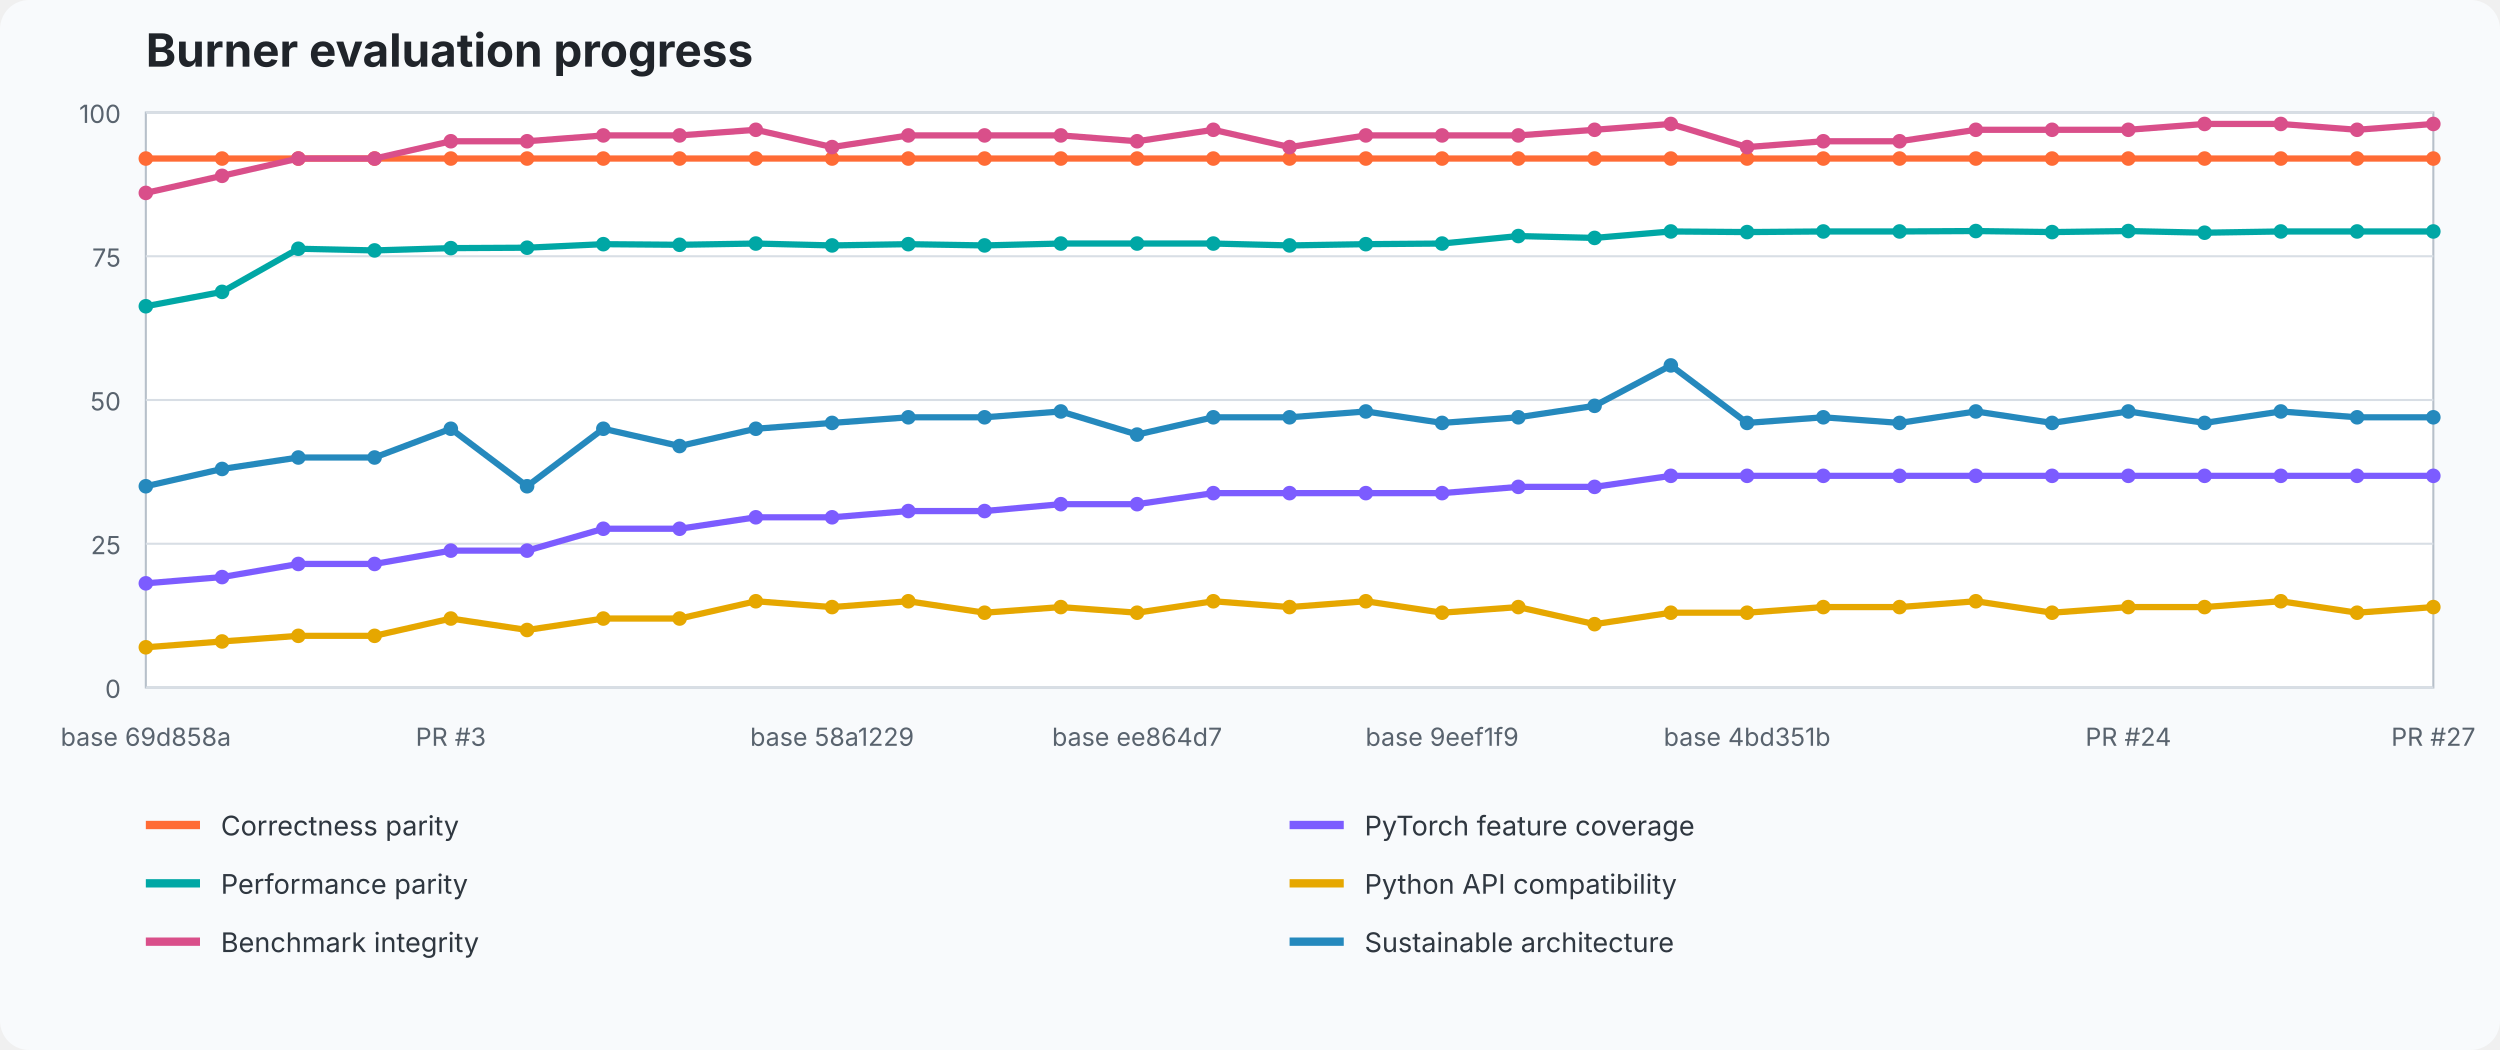
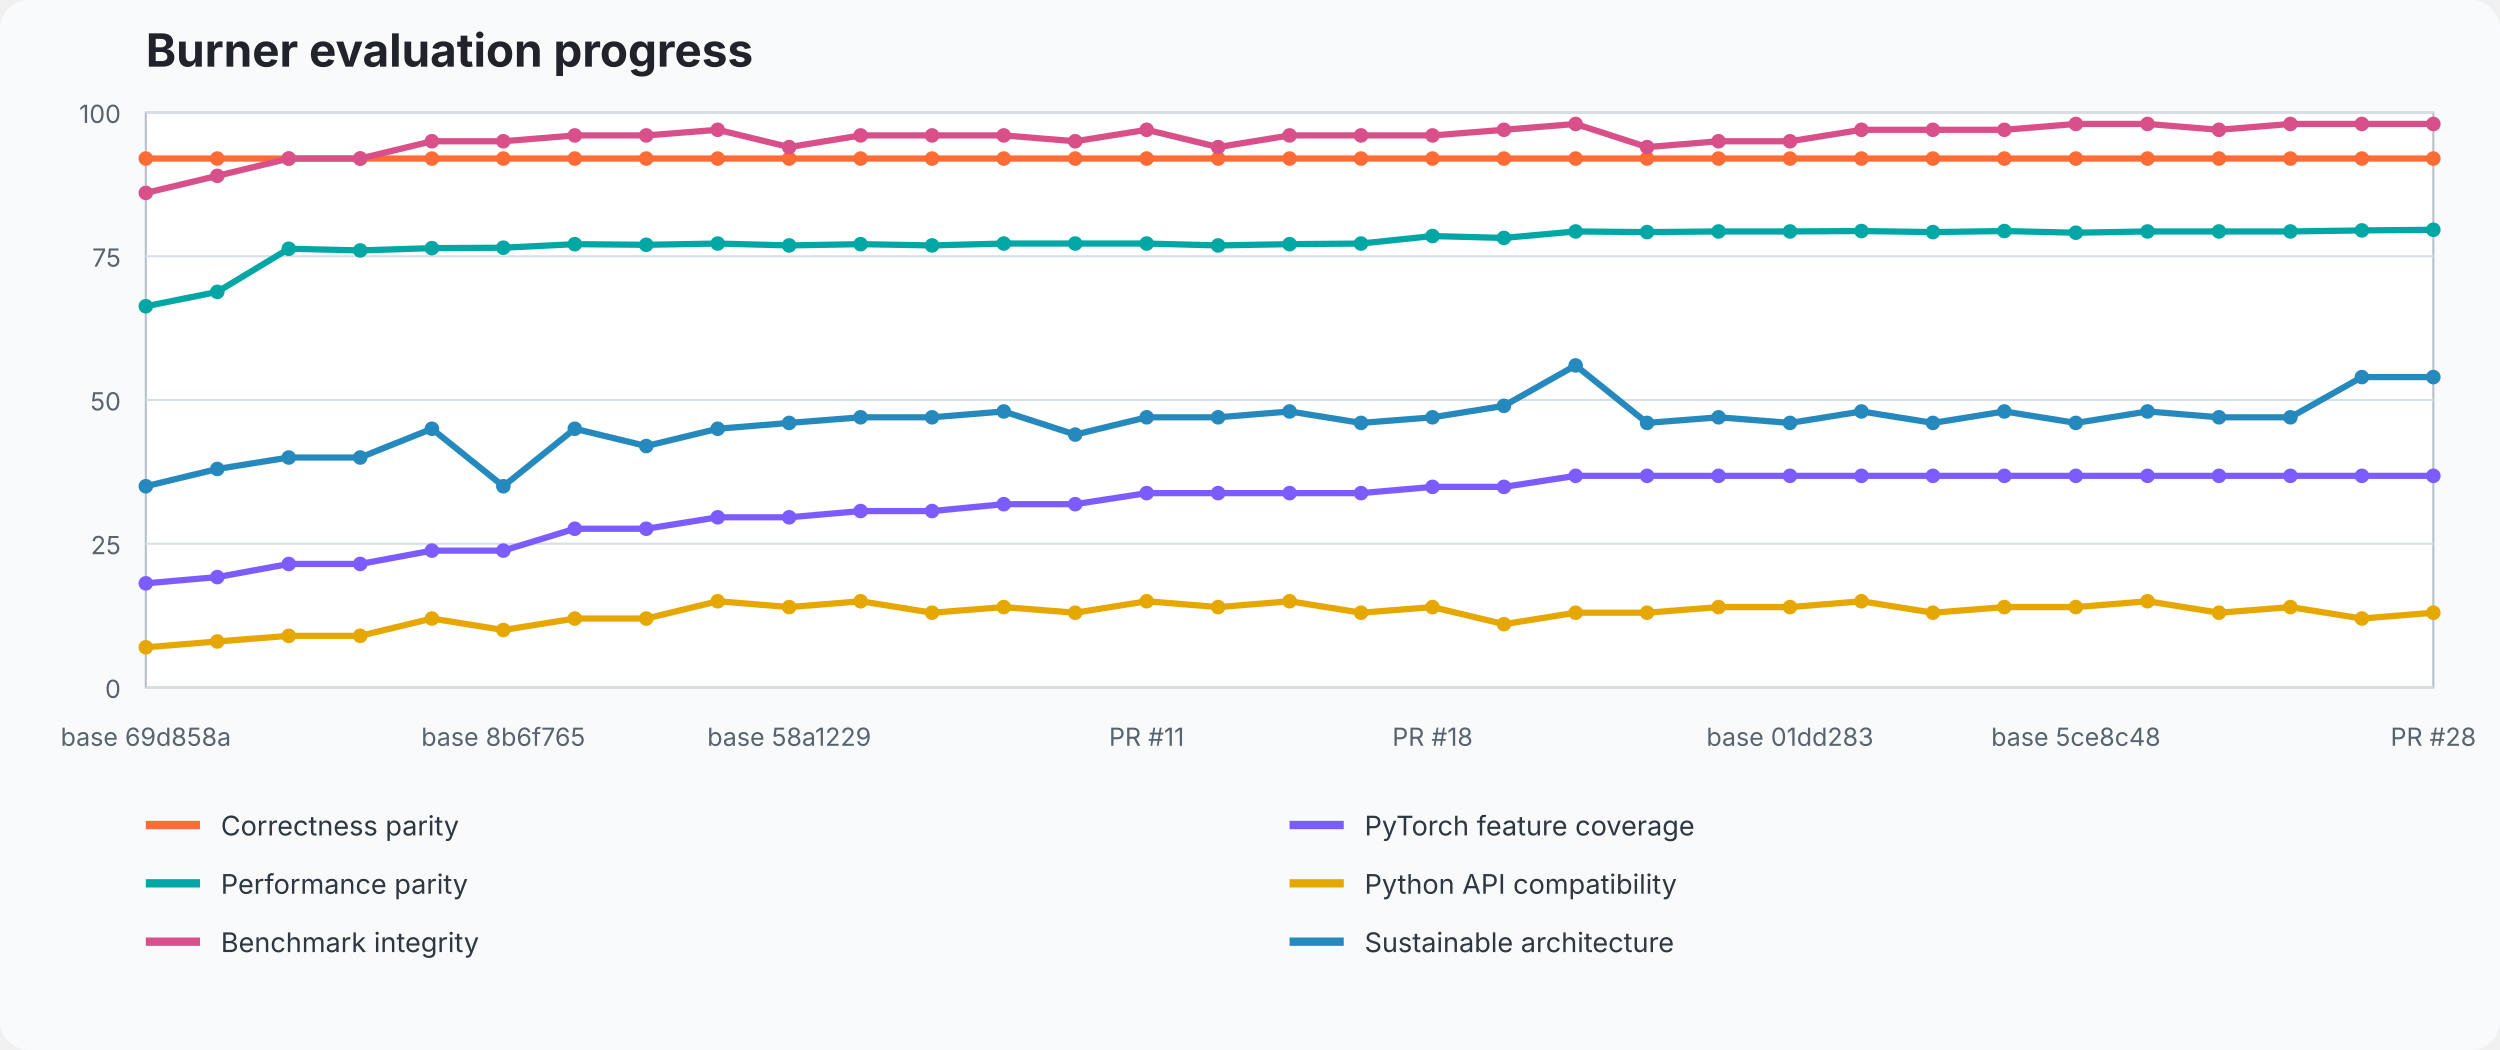
<svg xmlns="http://www.w3.org/2000/svg" width="1200" height="504" viewBox="0 0 1200 504" role="img" aria-labelledby="title desc">
  <style>text{font-family:ui-sans-serif,system-ui,-apple-system,BlinkMacSystemFont,"Segoe UI",sans-serif}.title{font-size:22px;font-weight:700;fill:#20242a}.axis{font-size:12px;fill:#59636e}.legend{font-size:13px;fill:#2f3740}.grid{stroke:#d8dee5;stroke-width:1}.plot{fill:#fff;stroke:#b7c0ca}</style>
  <rect width="100%" height="100%" fill="#f8fafc" rx="14" />
  <text x="70" y="32" class="title">Burner evaluation progress</text>
  <rect x="70" y="54" width="1098" height="276" class="plot" />
  <line x1="70" y1="330" x2="1168" y2="330" class="grid" />
  <text x="58" y="335" text-anchor="end" class="axis">0</text>
  <line x1="70" y1="261" x2="1168" y2="261" class="grid" />
  <text x="58" y="266" text-anchor="end" class="axis">25</text>
  <line x1="70" y1="192" x2="1168" y2="192" class="grid" />
  <text x="58" y="197" text-anchor="end" class="axis">50</text>
  <line x1="70" y1="123" x2="1168" y2="123" class="grid" />
  <text x="58" y="128" text-anchor="end" class="axis">75</text>
  <line x1="70" y1="54" x2="1168" y2="54" class="grid" />
  <text x="58" y="59" text-anchor="end" class="axis">100</text>
-   <polyline points="70.0,76.1 106.6,76.1 143.2,76.1 179.8,76.1 216.4,76.1 253.0,76.1 289.6,76.1 326.2,76.1 362.8,76.1 399.4,76.1 436.0,76.1 472.6,76.1 509.2,76.1 545.8,76.1 582.4,76.1 619.0,76.1 655.6,76.1 692.2,76.1 728.8,76.1 765.4,76.1 802.0,76.1 838.6,76.1 875.2,76.1 911.8,76.1 948.4,76.1 985.0,76.1 1021.6,76.1 1058.2,76.1 1094.8,76.1 1131.4,76.1 1168.0,76.1" fill="none" stroke="#ff6b35" stroke-width="3" stroke-linejoin="round" stroke-linecap="round" />
+   <polyline points="70.0,76.1 104.3,76.1 138.6,76.1 172.9,76.1 207.3,76.1 241.6,76.1 275.9,76.1 310.2,76.1 344.5,76.1 378.8,76.1 413.1,76.1 447.4,76.1 481.8,76.1 516.1,76.1 550.4,76.1 584.7,76.1 619.0,76.1 653.3,76.1 687.6,76.1 721.9,76.1 756.3,76.1 790.6,76.1 824.9,76.1 859.2,76.1 893.5,76.1 927.8,76.1 962.1,76.1 996.4,76.1 1030.8,76.1 1065.1,76.1 1099.4,76.1 1133.7,76.1 1168.0,76.1" fill="none" stroke="#ff6b35" stroke-width="3" stroke-linejoin="round" stroke-linecap="round" />
  <circle cx="70.0" cy="76.1" r="3.5" fill="#ff6b35" />
-   <circle cx="106.6" cy="76.1" r="3.5" fill="#ff6b35" />
-   <circle cx="143.2" cy="76.1" r="3.5" fill="#ff6b35" />
-   <circle cx="179.8" cy="76.1" r="3.5" fill="#ff6b35" />
-   <circle cx="216.4" cy="76.1" r="3.5" fill="#ff6b35" />
-   <circle cx="253.0" cy="76.1" r="3.5" fill="#ff6b35" />
-   <circle cx="289.6" cy="76.1" r="3.5" fill="#ff6b35" />
-   <circle cx="326.2" cy="76.1" r="3.5" fill="#ff6b35" />
-   <circle cx="362.8" cy="76.1" r="3.5" fill="#ff6b35" />
-   <circle cx="399.4" cy="76.1" r="3.5" fill="#ff6b35" />
-   <circle cx="436.0" cy="76.1" r="3.5" fill="#ff6b35" />
-   <circle cx="472.6" cy="76.1" r="3.5" fill="#ff6b35" />
-   <circle cx="509.2" cy="76.1" r="3.5" fill="#ff6b35" />
-   <circle cx="545.8" cy="76.1" r="3.5" fill="#ff6b35" />
-   <circle cx="582.4" cy="76.1" r="3.5" fill="#ff6b35" />
+   <circle cx="104.3" cy="76.1" r="3.5" fill="#ff6b35" />
+   <circle cx="138.6" cy="76.1" r="3.5" fill="#ff6b35" />
+   <circle cx="172.9" cy="76.1" r="3.5" fill="#ff6b35" />
+   <circle cx="207.3" cy="76.1" r="3.5" fill="#ff6b35" />
+   <circle cx="241.6" cy="76.1" r="3.5" fill="#ff6b35" />
+   <circle cx="275.9" cy="76.1" r="3.5" fill="#ff6b35" />
+   <circle cx="310.2" cy="76.1" r="3.5" fill="#ff6b35" />
+   <circle cx="344.5" cy="76.1" r="3.5" fill="#ff6b35" />
+   <circle cx="378.8" cy="76.1" r="3.5" fill="#ff6b35" />
+   <circle cx="413.1" cy="76.1" r="3.5" fill="#ff6b35" />
+   <circle cx="447.4" cy="76.1" r="3.5" fill="#ff6b35" />
+   <circle cx="481.8" cy="76.1" r="3.5" fill="#ff6b35" />
+   <circle cx="516.1" cy="76.1" r="3.5" fill="#ff6b35" />
+   <circle cx="550.4" cy="76.1" r="3.5" fill="#ff6b35" />
+   <circle cx="584.7" cy="76.1" r="3.5" fill="#ff6b35" />
  <circle cx="619.0" cy="76.1" r="3.5" fill="#ff6b35" />
-   <circle cx="655.6" cy="76.1" r="3.5" fill="#ff6b35" />
-   <circle cx="692.2" cy="76.1" r="3.5" fill="#ff6b35" />
-   <circle cx="728.8" cy="76.1" r="3.5" fill="#ff6b35" />
-   <circle cx="765.4" cy="76.1" r="3.5" fill="#ff6b35" />
-   <circle cx="802.0" cy="76.1" r="3.5" fill="#ff6b35" />
-   <circle cx="838.6" cy="76.1" r="3.5" fill="#ff6b35" />
-   <circle cx="875.2" cy="76.1" r="3.5" fill="#ff6b35" />
-   <circle cx="911.8" cy="76.1" r="3.5" fill="#ff6b35" />
-   <circle cx="948.4" cy="76.1" r="3.5" fill="#ff6b35" />
-   <circle cx="985.0" cy="76.1" r="3.5" fill="#ff6b35" />
-   <circle cx="1021.6" cy="76.1" r="3.5" fill="#ff6b35" />
-   <circle cx="1058.2" cy="76.1" r="3.5" fill="#ff6b35" />
-   <circle cx="1094.8" cy="76.1" r="3.5" fill="#ff6b35" />
-   <circle cx="1131.4" cy="76.1" r="3.5" fill="#ff6b35" />
+   <circle cx="653.3" cy="76.1" r="3.5" fill="#ff6b35" />
+   <circle cx="687.6" cy="76.1" r="3.5" fill="#ff6b35" />
+   <circle cx="721.9" cy="76.1" r="3.5" fill="#ff6b35" />
+   <circle cx="756.3" cy="76.1" r="3.5" fill="#ff6b35" />
+   <circle cx="790.6" cy="76.1" r="3.5" fill="#ff6b35" />
+   <circle cx="824.9" cy="76.1" r="3.5" fill="#ff6b35" />
+   <circle cx="859.2" cy="76.1" r="3.5" fill="#ff6b35" />
+   <circle cx="893.5" cy="76.1" r="3.5" fill="#ff6b35" />
+   <circle cx="927.8" cy="76.1" r="3.5" fill="#ff6b35" />
+   <circle cx="962.1" cy="76.1" r="3.5" fill="#ff6b35" />
+   <circle cx="996.4" cy="76.1" r="3.5" fill="#ff6b35" />
+   <circle cx="1030.8" cy="76.1" r="3.5" fill="#ff6b35" />
+   <circle cx="1065.1" cy="76.1" r="3.5" fill="#ff6b35" />
+   <circle cx="1099.4" cy="76.1" r="3.5" fill="#ff6b35" />
+   <circle cx="1133.7" cy="76.1" r="3.5" fill="#ff6b35" />
  <circle cx="1168.0" cy="76.1" r="3.5" fill="#ff6b35" />
-   <polyline points="70.0,280.0 106.6,277.0 143.2,270.7 179.8,270.7 216.4,264.3 253.0,264.3 289.6,253.8 326.2,253.8 362.8,248.3 399.4,248.3 436.0,245.3 472.6,245.3 509.2,242.0 545.8,242.0 582.4,236.7 619.0,236.7 655.6,236.7 692.2,236.7 728.8,233.7 765.4,233.7 802.0,228.4 838.6,228.4 875.2,228.4 911.8,228.4 948.4,228.4 985.0,228.4 1021.6,228.4 1058.2,228.4 1094.8,228.4 1131.4,228.4 1168.0,228.4" fill="none" stroke="#7c5cff" stroke-width="3" stroke-linejoin="round" stroke-linecap="round" />
+   <polyline points="70.0,280.0 104.3,277.0 138.6,270.7 172.9,270.7 207.3,264.3 241.6,264.3 275.9,253.8 310.2,253.8 344.5,248.3 378.8,248.3 413.1,245.3 447.4,245.3 481.8,242.0 516.1,242.0 550.4,236.7 584.7,236.7 619.0,236.7 653.3,236.7 687.6,233.7 721.9,233.7 756.3,228.4 790.6,228.4 824.9,228.4 859.2,228.4 893.5,228.4 927.8,228.4 962.1,228.4 996.4,228.4 1030.8,228.4 1065.1,228.4 1099.4,228.4 1133.7,228.4 1168.0,228.4" fill="none" stroke="#7c5cff" stroke-width="3" stroke-linejoin="round" stroke-linecap="round" />
  <circle cx="70.0" cy="280.0" r="3.5" fill="#7c5cff" />
-   <circle cx="106.6" cy="277.0" r="3.5" fill="#7c5cff" />
-   <circle cx="143.2" cy="270.7" r="3.5" fill="#7c5cff" />
-   <circle cx="179.8" cy="270.7" r="3.5" fill="#7c5cff" />
-   <circle cx="216.4" cy="264.3" r="3.5" fill="#7c5cff" />
-   <circle cx="253.0" cy="264.3" r="3.5" fill="#7c5cff" />
-   <circle cx="289.6" cy="253.8" r="3.5" fill="#7c5cff" />
-   <circle cx="326.2" cy="253.8" r="3.5" fill="#7c5cff" />
-   <circle cx="362.8" cy="248.3" r="3.5" fill="#7c5cff" />
-   <circle cx="399.4" cy="248.3" r="3.5" fill="#7c5cff" />
-   <circle cx="436.0" cy="245.3" r="3.5" fill="#7c5cff" />
-   <circle cx="472.6" cy="245.3" r="3.5" fill="#7c5cff" />
-   <circle cx="509.2" cy="242.0" r="3.5" fill="#7c5cff" />
-   <circle cx="545.8" cy="242.0" r="3.5" fill="#7c5cff" />
-   <circle cx="582.4" cy="236.7" r="3.5" fill="#7c5cff" />
+   <circle cx="104.3" cy="277.0" r="3.5" fill="#7c5cff" />
+   <circle cx="138.6" cy="270.7" r="3.5" fill="#7c5cff" />
+   <circle cx="172.9" cy="270.7" r="3.5" fill="#7c5cff" />
+   <circle cx="207.3" cy="264.3" r="3.5" fill="#7c5cff" />
+   <circle cx="241.6" cy="264.3" r="3.5" fill="#7c5cff" />
+   <circle cx="275.9" cy="253.8" r="3.5" fill="#7c5cff" />
+   <circle cx="310.2" cy="253.8" r="3.5" fill="#7c5cff" />
+   <circle cx="344.5" cy="248.3" r="3.5" fill="#7c5cff" />
+   <circle cx="378.8" cy="248.3" r="3.5" fill="#7c5cff" />
+   <circle cx="413.1" cy="245.3" r="3.5" fill="#7c5cff" />
+   <circle cx="447.4" cy="245.3" r="3.5" fill="#7c5cff" />
+   <circle cx="481.8" cy="242.0" r="3.5" fill="#7c5cff" />
+   <circle cx="516.1" cy="242.0" r="3.5" fill="#7c5cff" />
+   <circle cx="550.4" cy="236.7" r="3.5" fill="#7c5cff" />
+   <circle cx="584.7" cy="236.7" r="3.5" fill="#7c5cff" />
  <circle cx="619.0" cy="236.7" r="3.5" fill="#7c5cff" />
-   <circle cx="655.6" cy="236.7" r="3.5" fill="#7c5cff" />
-   <circle cx="692.2" cy="236.7" r="3.5" fill="#7c5cff" />
-   <circle cx="728.8" cy="233.7" r="3.5" fill="#7c5cff" />
-   <circle cx="765.4" cy="233.7" r="3.5" fill="#7c5cff" />
-   <circle cx="802.0" cy="228.4" r="3.5" fill="#7c5cff" />
-   <circle cx="838.6" cy="228.4" r="3.5" fill="#7c5cff" />
-   <circle cx="875.2" cy="228.4" r="3.5" fill="#7c5cff" />
-   <circle cx="911.8" cy="228.4" r="3.5" fill="#7c5cff" />
-   <circle cx="948.4" cy="228.4" r="3.5" fill="#7c5cff" />
-   <circle cx="985.0" cy="228.4" r="3.5" fill="#7c5cff" />
-   <circle cx="1021.6" cy="228.4" r="3.5" fill="#7c5cff" />
-   <circle cx="1058.2" cy="228.4" r="3.5" fill="#7c5cff" />
-   <circle cx="1094.8" cy="228.4" r="3.5" fill="#7c5cff" />
-   <circle cx="1131.4" cy="228.4" r="3.5" fill="#7c5cff" />
+   <circle cx="653.3" cy="236.7" r="3.5" fill="#7c5cff" />
+   <circle cx="687.6" cy="233.7" r="3.5" fill="#7c5cff" />
+   <circle cx="721.9" cy="233.7" r="3.5" fill="#7c5cff" />
+   <circle cx="756.3" cy="228.4" r="3.5" fill="#7c5cff" />
+   <circle cx="790.6" cy="228.4" r="3.5" fill="#7c5cff" />
+   <circle cx="824.9" cy="228.4" r="3.5" fill="#7c5cff" />
+   <circle cx="859.2" cy="228.4" r="3.5" fill="#7c5cff" />
+   <circle cx="893.5" cy="228.4" r="3.5" fill="#7c5cff" />
+   <circle cx="927.8" cy="228.4" r="3.5" fill="#7c5cff" />
+   <circle cx="962.1" cy="228.4" r="3.5" fill="#7c5cff" />
+   <circle cx="996.4" cy="228.4" r="3.5" fill="#7c5cff" />
+   <circle cx="1030.8" cy="228.4" r="3.5" fill="#7c5cff" />
+   <circle cx="1065.1" cy="228.4" r="3.5" fill="#7c5cff" />
+   <circle cx="1099.4" cy="228.4" r="3.5" fill="#7c5cff" />
+   <circle cx="1133.7" cy="228.4" r="3.5" fill="#7c5cff" />
  <circle cx="1168.0" cy="228.4" r="3.5" fill="#7c5cff" />
-   <polyline points="70.0,147.0 106.6,140.1 143.2,119.4 179.8,120.2 216.4,119.1 253.0,118.9 289.6,117.2 326.2,117.5 362.8,116.9 399.4,117.8 436.0,117.2 472.6,117.8 509.2,116.9 545.8,116.9 582.4,116.9 619.0,117.8 655.6,117.2 692.2,116.9 728.8,113.3 765.4,114.2 802.0,111.1 838.6,111.4 875.2,111.1 911.8,111.1 948.4,110.9 985.0,111.4 1021.6,110.9 1058.2,111.7 1094.8,111.1 1131.4,111.1 1168.0,111.1" fill="none" stroke="#00a7a5" stroke-width="3" stroke-linejoin="round" stroke-linecap="round" />
+   <polyline points="70.0,147.0 104.3,140.1 138.6,119.4 172.9,120.2 207.3,119.1 241.6,118.9 275.9,117.2 310.2,117.5 344.5,116.9 378.8,117.8 413.1,117.2 447.4,117.8 481.8,116.9 516.1,116.9 550.4,116.9 584.7,117.8 619.0,117.2 653.3,116.9 687.6,113.3 721.9,114.2 756.3,111.1 790.6,111.4 824.9,111.1 859.2,111.1 893.5,110.9 927.8,111.4 962.1,110.9 996.4,111.7 1030.8,111.1 1065.1,111.1 1099.4,111.1 1133.7,110.6 1168.0,110.3" fill="none" stroke="#00a7a5" stroke-width="3" stroke-linejoin="round" stroke-linecap="round" />
  <circle cx="70.0" cy="147.0" r="3.5" fill="#00a7a5" />
-   <circle cx="106.6" cy="140.1" r="3.5" fill="#00a7a5" />
-   <circle cx="143.2" cy="119.4" r="3.5" fill="#00a7a5" />
-   <circle cx="179.8" cy="120.2" r="3.5" fill="#00a7a5" />
-   <circle cx="216.4" cy="119.1" r="3.5" fill="#00a7a5" />
-   <circle cx="253.0" cy="118.9" r="3.5" fill="#00a7a5" />
-   <circle cx="289.6" cy="117.2" r="3.5" fill="#00a7a5" />
-   <circle cx="326.2" cy="117.5" r="3.5" fill="#00a7a5" />
-   <circle cx="362.8" cy="116.9" r="3.5" fill="#00a7a5" />
-   <circle cx="399.4" cy="117.8" r="3.5" fill="#00a7a5" />
-   <circle cx="436.0" cy="117.2" r="3.5" fill="#00a7a5" />
-   <circle cx="472.6" cy="117.8" r="3.5" fill="#00a7a5" />
-   <circle cx="509.2" cy="116.9" r="3.5" fill="#00a7a5" />
-   <circle cx="545.8" cy="116.9" r="3.5" fill="#00a7a5" />
-   <circle cx="582.4" cy="116.9" r="3.5" fill="#00a7a5" />
-   <circle cx="619.0" cy="117.8" r="3.5" fill="#00a7a5" />
-   <circle cx="655.6" cy="117.2" r="3.5" fill="#00a7a5" />
-   <circle cx="692.2" cy="116.9" r="3.5" fill="#00a7a5" />
-   <circle cx="728.8" cy="113.3" r="3.5" fill="#00a7a5" />
-   <circle cx="765.4" cy="114.2" r="3.5" fill="#00a7a5" />
-   <circle cx="802.0" cy="111.1" r="3.5" fill="#00a7a5" />
-   <circle cx="838.6" cy="111.4" r="3.5" fill="#00a7a5" />
-   <circle cx="875.2" cy="111.1" r="3.5" fill="#00a7a5" />
-   <circle cx="911.8" cy="111.1" r="3.5" fill="#00a7a5" />
-   <circle cx="948.4" cy="110.9" r="3.5" fill="#00a7a5" />
-   <circle cx="985.0" cy="111.4" r="3.5" fill="#00a7a5" />
-   <circle cx="1021.6" cy="110.9" r="3.5" fill="#00a7a5" />
-   <circle cx="1058.2" cy="111.7" r="3.5" fill="#00a7a5" />
-   <circle cx="1094.8" cy="111.1" r="3.5" fill="#00a7a5" />
-   <circle cx="1131.4" cy="111.1" r="3.5" fill="#00a7a5" />
-   <circle cx="1168.0" cy="111.1" r="3.5" fill="#00a7a5" />
-   <polyline points="70.0,310.7 106.6,307.9 143.2,305.2 179.8,305.2 216.4,296.9 253.0,302.4 289.6,296.9 326.2,296.9 362.8,288.6 399.4,291.4 436.0,288.6 472.6,294.1 509.2,291.4 545.8,294.1 582.4,288.6 619.0,291.4 655.6,288.6 692.2,294.1 728.8,291.4 765.4,299.6 802.0,294.1 838.6,294.1 875.2,291.4 911.8,291.4 948.4,288.6 985.0,294.1 1021.6,291.4 1058.2,291.4 1094.8,288.6 1131.4,294.1 1168.0,291.4" fill="none" stroke="#e6a700" stroke-width="3" stroke-linejoin="round" stroke-linecap="round" />
+   <circle cx="104.3" cy="140.1" r="3.5" fill="#00a7a5" />
+   <circle cx="138.6" cy="119.4" r="3.5" fill="#00a7a5" />
+   <circle cx="172.9" cy="120.2" r="3.5" fill="#00a7a5" />
+   <circle cx="207.3" cy="119.1" r="3.5" fill="#00a7a5" />
+   <circle cx="241.6" cy="118.9" r="3.5" fill="#00a7a5" />
+   <circle cx="275.9" cy="117.2" r="3.5" fill="#00a7a5" />
+   <circle cx="310.2" cy="117.5" r="3.5" fill="#00a7a5" />
+   <circle cx="344.5" cy="116.9" r="3.5" fill="#00a7a5" />
+   <circle cx="378.8" cy="117.8" r="3.5" fill="#00a7a5" />
+   <circle cx="413.1" cy="117.2" r="3.5" fill="#00a7a5" />
+   <circle cx="447.4" cy="117.8" r="3.5" fill="#00a7a5" />
+   <circle cx="481.8" cy="116.9" r="3.5" fill="#00a7a5" />
+   <circle cx="516.1" cy="116.9" r="3.5" fill="#00a7a5" />
+   <circle cx="550.4" cy="116.9" r="3.5" fill="#00a7a5" />
+   <circle cx="584.7" cy="117.8" r="3.5" fill="#00a7a5" />
+   <circle cx="619.0" cy="117.2" r="3.5" fill="#00a7a5" />
+   <circle cx="653.3" cy="116.9" r="3.5" fill="#00a7a5" />
+   <circle cx="687.6" cy="113.3" r="3.5" fill="#00a7a5" />
+   <circle cx="721.9" cy="114.2" r="3.5" fill="#00a7a5" />
+   <circle cx="756.3" cy="111.1" r="3.5" fill="#00a7a5" />
+   <circle cx="790.6" cy="111.4" r="3.5" fill="#00a7a5" />
+   <circle cx="824.9" cy="111.1" r="3.5" fill="#00a7a5" />
+   <circle cx="859.2" cy="111.1" r="3.5" fill="#00a7a5" />
+   <circle cx="893.5" cy="110.9" r="3.5" fill="#00a7a5" />
+   <circle cx="927.8" cy="111.4" r="3.5" fill="#00a7a5" />
+   <circle cx="962.1" cy="110.9" r="3.5" fill="#00a7a5" />
+   <circle cx="996.4" cy="111.7" r="3.5" fill="#00a7a5" />
+   <circle cx="1030.8" cy="111.1" r="3.5" fill="#00a7a5" />
+   <circle cx="1065.1" cy="111.1" r="3.5" fill="#00a7a5" />
+   <circle cx="1099.4" cy="111.1" r="3.5" fill="#00a7a5" />
+   <circle cx="1133.7" cy="110.6" r="3.5" fill="#00a7a5" />
+   <circle cx="1168.0" cy="110.3" r="3.5" fill="#00a7a5" />
+   <polyline points="70.0,310.7 104.3,307.9 138.6,305.2 172.9,305.2 207.3,296.9 241.6,302.4 275.9,296.9 310.2,296.9 344.5,288.6 378.8,291.4 413.1,288.6 447.4,294.1 481.8,291.4 516.1,294.1 550.4,288.6 584.7,291.4 619.0,288.6 653.3,294.1 687.6,291.4 721.9,299.6 756.3,294.1 790.6,294.1 824.9,291.4 859.2,291.4 893.5,288.6 927.8,294.1 962.1,291.4 996.4,291.4 1030.8,288.6 1065.1,294.1 1099.4,291.4 1133.7,296.9 1168.0,294.1" fill="none" stroke="#e6a700" stroke-width="3" stroke-linejoin="round" stroke-linecap="round" />
  <circle cx="70.0" cy="310.7" r="3.5" fill="#e6a700" />
-   <circle cx="106.6" cy="307.9" r="3.5" fill="#e6a700" />
-   <circle cx="143.2" cy="305.2" r="3.5" fill="#e6a700" />
-   <circle cx="179.8" cy="305.2" r="3.5" fill="#e6a700" />
-   <circle cx="216.4" cy="296.9" r="3.5" fill="#e6a700" />
-   <circle cx="253.0" cy="302.4" r="3.5" fill="#e6a700" />
-   <circle cx="289.6" cy="296.9" r="3.5" fill="#e6a700" />
-   <circle cx="326.2" cy="296.9" r="3.5" fill="#e6a700" />
-   <circle cx="362.8" cy="288.6" r="3.5" fill="#e6a700" />
-   <circle cx="399.4" cy="291.4" r="3.5" fill="#e6a700" />
-   <circle cx="436.0" cy="288.6" r="3.5" fill="#e6a700" />
-   <circle cx="472.6" cy="294.1" r="3.5" fill="#e6a700" />
-   <circle cx="509.2" cy="291.4" r="3.5" fill="#e6a700" />
-   <circle cx="545.8" cy="294.1" r="3.5" fill="#e6a700" />
-   <circle cx="582.4" cy="288.6" r="3.5" fill="#e6a700" />
-   <circle cx="619.0" cy="291.4" r="3.5" fill="#e6a700" />
-   <circle cx="655.6" cy="288.6" r="3.5" fill="#e6a700" />
-   <circle cx="692.2" cy="294.1" r="3.5" fill="#e6a700" />
-   <circle cx="728.8" cy="291.4" r="3.5" fill="#e6a700" />
-   <circle cx="765.4" cy="299.6" r="3.5" fill="#e6a700" />
-   <circle cx="802.0" cy="294.1" r="3.5" fill="#e6a700" />
-   <circle cx="838.6" cy="294.1" r="3.5" fill="#e6a700" />
-   <circle cx="875.2" cy="291.4" r="3.5" fill="#e6a700" />
-   <circle cx="911.8" cy="291.4" r="3.5" fill="#e6a700" />
-   <circle cx="948.4" cy="288.6" r="3.5" fill="#e6a700" />
-   <circle cx="985.0" cy="294.1" r="3.5" fill="#e6a700" />
-   <circle cx="1021.6" cy="291.4" r="3.5" fill="#e6a700" />
-   <circle cx="1058.2" cy="291.4" r="3.5" fill="#e6a700" />
-   <circle cx="1094.8" cy="288.6" r="3.5" fill="#e6a700" />
-   <circle cx="1131.4" cy="294.1" r="3.5" fill="#e6a700" />
-   <circle cx="1168.0" cy="291.4" r="3.5" fill="#e6a700" />
-   <polyline points="70.0,92.6 106.6,84.4 143.2,76.1 179.8,76.1 216.4,67.8 253.0,67.8 289.6,65.0 326.2,65.0 362.8,62.3 399.4,70.6 436.0,65.0 472.6,65.0 509.2,65.0 545.8,67.8 582.4,62.3 619.0,70.6 655.6,65.0 692.2,65.0 728.8,65.0 765.4,62.3 802.0,59.5 838.6,70.6 875.2,67.8 911.8,67.8 948.4,62.3 985.0,62.3 1021.6,62.3 1058.2,59.5 1094.8,59.5 1131.4,62.3 1168.0,59.5" fill="none" stroke="#d94f8a" stroke-width="3" stroke-linejoin="round" stroke-linecap="round" />
+   <circle cx="104.3" cy="307.9" r="3.5" fill="#e6a700" />
+   <circle cx="138.6" cy="305.2" r="3.5" fill="#e6a700" />
+   <circle cx="172.9" cy="305.2" r="3.5" fill="#e6a700" />
+   <circle cx="207.3" cy="296.9" r="3.5" fill="#e6a700" />
+   <circle cx="241.6" cy="302.4" r="3.5" fill="#e6a700" />
+   <circle cx="275.9" cy="296.9" r="3.5" fill="#e6a700" />
+   <circle cx="310.2" cy="296.9" r="3.5" fill="#e6a700" />
+   <circle cx="344.5" cy="288.6" r="3.5" fill="#e6a700" />
+   <circle cx="378.8" cy="291.4" r="3.5" fill="#e6a700" />
+   <circle cx="413.1" cy="288.6" r="3.5" fill="#e6a700" />
+   <circle cx="447.4" cy="294.1" r="3.5" fill="#e6a700" />
+   <circle cx="481.8" cy="291.4" r="3.5" fill="#e6a700" />
+   <circle cx="516.1" cy="294.1" r="3.5" fill="#e6a700" />
+   <circle cx="550.4" cy="288.6" r="3.5" fill="#e6a700" />
+   <circle cx="584.7" cy="291.4" r="3.5" fill="#e6a700" />
+   <circle cx="619.0" cy="288.6" r="3.5" fill="#e6a700" />
+   <circle cx="653.3" cy="294.1" r="3.5" fill="#e6a700" />
+   <circle cx="687.6" cy="291.4" r="3.5" fill="#e6a700" />
+   <circle cx="721.9" cy="299.6" r="3.5" fill="#e6a700" />
+   <circle cx="756.3" cy="294.1" r="3.5" fill="#e6a700" />
+   <circle cx="790.6" cy="294.1" r="3.5" fill="#e6a700" />
+   <circle cx="824.9" cy="291.4" r="3.5" fill="#e6a700" />
+   <circle cx="859.2" cy="291.4" r="3.5" fill="#e6a700" />
+   <circle cx="893.5" cy="288.6" r="3.5" fill="#e6a700" />
+   <circle cx="927.8" cy="294.1" r="3.5" fill="#e6a700" />
+   <circle cx="962.1" cy="291.4" r="3.5" fill="#e6a700" />
+   <circle cx="996.4" cy="291.4" r="3.5" fill="#e6a700" />
+   <circle cx="1030.8" cy="288.6" r="3.5" fill="#e6a700" />
+   <circle cx="1065.1" cy="294.1" r="3.5" fill="#e6a700" />
+   <circle cx="1099.4" cy="291.4" r="3.5" fill="#e6a700" />
+   <circle cx="1133.7" cy="296.9" r="3.5" fill="#e6a700" />
+   <circle cx="1168.0" cy="294.1" r="3.5" fill="#e6a700" />
+   <polyline points="70.0,92.6 104.3,84.4 138.6,76.1 172.9,76.1 207.3,67.8 241.6,67.8 275.9,65.0 310.2,65.0 344.5,62.3 378.8,70.6 413.1,65.0 447.4,65.0 481.8,65.0 516.1,67.8 550.4,62.3 584.7,70.6 619.0,65.0 653.3,65.0 687.6,65.0 721.9,62.3 756.3,59.5 790.6,70.6 824.9,67.8 859.2,67.8 893.5,62.3 927.8,62.3 962.1,62.3 996.4,59.5 1030.8,59.5 1065.1,62.3 1099.4,59.5 1133.7,59.5 1168.0,59.5" fill="none" stroke="#d94f8a" stroke-width="3" stroke-linejoin="round" stroke-linecap="round" />
  <circle cx="70.0" cy="92.6" r="3.5" fill="#d94f8a" />
-   <circle cx="106.6" cy="84.4" r="3.5" fill="#d94f8a" />
-   <circle cx="143.2" cy="76.1" r="3.5" fill="#d94f8a" />
-   <circle cx="179.8" cy="76.1" r="3.5" fill="#d94f8a" />
-   <circle cx="216.4" cy="67.8" r="3.5" fill="#d94f8a" />
-   <circle cx="253.0" cy="67.8" r="3.5" fill="#d94f8a" />
-   <circle cx="289.6" cy="65.0" r="3.5" fill="#d94f8a" />
-   <circle cx="326.2" cy="65.0" r="3.5" fill="#d94f8a" />
-   <circle cx="362.8" cy="62.3" r="3.5" fill="#d94f8a" />
-   <circle cx="399.4" cy="70.6" r="3.5" fill="#d94f8a" />
-   <circle cx="436.0" cy="65.0" r="3.5" fill="#d94f8a" />
-   <circle cx="472.6" cy="65.0" r="3.5" fill="#d94f8a" />
-   <circle cx="509.2" cy="65.0" r="3.5" fill="#d94f8a" />
-   <circle cx="545.8" cy="67.8" r="3.5" fill="#d94f8a" />
-   <circle cx="582.4" cy="62.3" r="3.5" fill="#d94f8a" />
-   <circle cx="619.0" cy="70.6" r="3.5" fill="#d94f8a" />
-   <circle cx="655.6" cy="65.0" r="3.5" fill="#d94f8a" />
-   <circle cx="692.2" cy="65.0" r="3.5" fill="#d94f8a" />
-   <circle cx="728.8" cy="65.0" r="3.5" fill="#d94f8a" />
-   <circle cx="765.4" cy="62.3" r="3.5" fill="#d94f8a" />
-   <circle cx="802.0" cy="59.5" r="3.5" fill="#d94f8a" />
-   <circle cx="838.6" cy="70.6" r="3.5" fill="#d94f8a" />
-   <circle cx="875.2" cy="67.8" r="3.5" fill="#d94f8a" />
-   <circle cx="911.8" cy="67.8" r="3.5" fill="#d94f8a" />
-   <circle cx="948.4" cy="62.3" r="3.5" fill="#d94f8a" />
-   <circle cx="985.0" cy="62.3" r="3.5" fill="#d94f8a" />
-   <circle cx="1021.6" cy="62.3" r="3.5" fill="#d94f8a" />
-   <circle cx="1058.2" cy="59.5" r="3.5" fill="#d94f8a" />
-   <circle cx="1094.8" cy="59.5" r="3.5" fill="#d94f8a" />
-   <circle cx="1131.4" cy="62.3" r="3.5" fill="#d94f8a" />
+   <circle cx="104.3" cy="84.4" r="3.5" fill="#d94f8a" />
+   <circle cx="138.6" cy="76.1" r="3.5" fill="#d94f8a" />
+   <circle cx="172.9" cy="76.1" r="3.5" fill="#d94f8a" />
+   <circle cx="207.3" cy="67.8" r="3.5" fill="#d94f8a" />
+   <circle cx="241.6" cy="67.8" r="3.5" fill="#d94f8a" />
+   <circle cx="275.9" cy="65.0" r="3.5" fill="#d94f8a" />
+   <circle cx="310.2" cy="65.0" r="3.5" fill="#d94f8a" />
+   <circle cx="344.5" cy="62.3" r="3.5" fill="#d94f8a" />
+   <circle cx="378.8" cy="70.6" r="3.5" fill="#d94f8a" />
+   <circle cx="413.1" cy="65.0" r="3.5" fill="#d94f8a" />
+   <circle cx="447.4" cy="65.0" r="3.5" fill="#d94f8a" />
+   <circle cx="481.8" cy="65.0" r="3.5" fill="#d94f8a" />
+   <circle cx="516.1" cy="67.8" r="3.5" fill="#d94f8a" />
+   <circle cx="550.4" cy="62.3" r="3.5" fill="#d94f8a" />
+   <circle cx="584.7" cy="70.6" r="3.5" fill="#d94f8a" />
+   <circle cx="619.0" cy="65.0" r="3.5" fill="#d94f8a" />
+   <circle cx="653.3" cy="65.0" r="3.5" fill="#d94f8a" />
+   <circle cx="687.6" cy="65.0" r="3.5" fill="#d94f8a" />
+   <circle cx="721.9" cy="62.3" r="3.5" fill="#d94f8a" />
+   <circle cx="756.3" cy="59.5" r="3.5" fill="#d94f8a" />
+   <circle cx="790.6" cy="70.6" r="3.5" fill="#d94f8a" />
+   <circle cx="824.9" cy="67.8" r="3.5" fill="#d94f8a" />
+   <circle cx="859.2" cy="67.8" r="3.5" fill="#d94f8a" />
+   <circle cx="893.5" cy="62.3" r="3.5" fill="#d94f8a" />
+   <circle cx="927.8" cy="62.3" r="3.5" fill="#d94f8a" />
+   <circle cx="962.1" cy="62.3" r="3.5" fill="#d94f8a" />
+   <circle cx="996.4" cy="59.5" r="3.5" fill="#d94f8a" />
+   <circle cx="1030.8" cy="59.5" r="3.5" fill="#d94f8a" />
+   <circle cx="1065.1" cy="62.3" r="3.5" fill="#d94f8a" />
+   <circle cx="1099.4" cy="59.5" r="3.5" fill="#d94f8a" />
+   <circle cx="1133.7" cy="59.5" r="3.5" fill="#d94f8a" />
  <circle cx="1168.0" cy="59.5" r="3.5" fill="#d94f8a" />
-   <polyline points="70.0,233.4 106.6,225.1 143.2,219.6 179.8,219.6 216.4,205.8 253.0,233.4 289.6,205.8 326.2,214.1 362.8,205.8 399.4,203.0 436.0,200.3 472.6,200.3 509.2,197.5 545.8,208.6 582.4,200.3 619.0,200.3 655.6,197.5 692.2,203.0 728.8,200.3 765.4,194.8 802.0,175.4 838.6,203.0 875.2,200.3 911.8,203.0 948.4,197.5 985.0,203.0 1021.6,197.5 1058.2,203.0 1094.8,197.5 1131.4,200.3 1168.0,200.3" fill="none" stroke="#2589bd" stroke-width="3" stroke-linejoin="round" stroke-linecap="round" />
+   <polyline points="70.0,233.4 104.3,225.1 138.6,219.6 172.9,219.6 207.3,205.8 241.6,233.4 275.9,205.8 310.2,214.1 344.5,205.8 378.8,203.0 413.1,200.3 447.4,200.3 481.8,197.5 516.1,208.6 550.4,200.3 584.7,200.3 619.0,197.5 653.3,203.0 687.6,200.3 721.9,194.8 756.3,175.4 790.6,203.0 824.9,200.3 859.2,203.0 893.5,197.5 927.8,203.0 962.1,197.5 996.4,203.0 1030.8,197.5 1065.1,200.3 1099.4,200.3 1133.7,181.0 1168.0,181.0" fill="none" stroke="#2589bd" stroke-width="3" stroke-linejoin="round" stroke-linecap="round" />
  <circle cx="70.0" cy="233.4" r="3.5" fill="#2589bd" />
-   <circle cx="106.6" cy="225.1" r="3.5" fill="#2589bd" />
-   <circle cx="143.2" cy="219.6" r="3.5" fill="#2589bd" />
-   <circle cx="179.8" cy="219.6" r="3.5" fill="#2589bd" />
-   <circle cx="216.4" cy="205.8" r="3.5" fill="#2589bd" />
-   <circle cx="253.0" cy="233.4" r="3.5" fill="#2589bd" />
-   <circle cx="289.6" cy="205.8" r="3.5" fill="#2589bd" />
-   <circle cx="326.2" cy="214.1" r="3.5" fill="#2589bd" />
-   <circle cx="362.8" cy="205.8" r="3.5" fill="#2589bd" />
-   <circle cx="399.4" cy="203.0" r="3.5" fill="#2589bd" />
-   <circle cx="436.0" cy="200.3" r="3.5" fill="#2589bd" />
-   <circle cx="472.6" cy="200.3" r="3.5" fill="#2589bd" />
-   <circle cx="509.2" cy="197.5" r="3.5" fill="#2589bd" />
-   <circle cx="545.8" cy="208.6" r="3.5" fill="#2589bd" />
-   <circle cx="582.4" cy="200.3" r="3.5" fill="#2589bd" />
-   <circle cx="619.0" cy="200.3" r="3.5" fill="#2589bd" />
-   <circle cx="655.6" cy="197.5" r="3.5" fill="#2589bd" />
-   <circle cx="692.2" cy="203.0" r="3.5" fill="#2589bd" />
-   <circle cx="728.8" cy="200.3" r="3.5" fill="#2589bd" />
-   <circle cx="765.4" cy="194.8" r="3.5" fill="#2589bd" />
-   <circle cx="802.0" cy="175.4" r="3.5" fill="#2589bd" />
-   <circle cx="838.6" cy="203.0" r="3.5" fill="#2589bd" />
-   <circle cx="875.2" cy="200.3" r="3.5" fill="#2589bd" />
-   <circle cx="911.8" cy="203.0" r="3.5" fill="#2589bd" />
-   <circle cx="948.4" cy="197.5" r="3.5" fill="#2589bd" />
-   <circle cx="985.0" cy="203.0" r="3.5" fill="#2589bd" />
-   <circle cx="1021.6" cy="197.5" r="3.5" fill="#2589bd" />
-   <circle cx="1058.2" cy="203.0" r="3.5" fill="#2589bd" />
-   <circle cx="1094.8" cy="197.5" r="3.5" fill="#2589bd" />
-   <circle cx="1131.4" cy="200.3" r="3.5" fill="#2589bd" />
-   <circle cx="1168.0" cy="200.3" r="3.5" fill="#2589bd" />
+   <circle cx="104.3" cy="225.1" r="3.5" fill="#2589bd" />
+   <circle cx="138.6" cy="219.6" r="3.5" fill="#2589bd" />
+   <circle cx="172.9" cy="219.6" r="3.5" fill="#2589bd" />
+   <circle cx="207.3" cy="205.8" r="3.5" fill="#2589bd" />
+   <circle cx="241.6" cy="233.4" r="3.5" fill="#2589bd" />
+   <circle cx="275.9" cy="205.8" r="3.5" fill="#2589bd" />
+   <circle cx="310.2" cy="214.1" r="3.5" fill="#2589bd" />
+   <circle cx="344.5" cy="205.8" r="3.5" fill="#2589bd" />
+   <circle cx="378.8" cy="203.0" r="3.5" fill="#2589bd" />
+   <circle cx="413.1" cy="200.3" r="3.5" fill="#2589bd" />
+   <circle cx="447.4" cy="200.3" r="3.5" fill="#2589bd" />
+   <circle cx="481.8" cy="197.5" r="3.5" fill="#2589bd" />
+   <circle cx="516.1" cy="208.6" r="3.5" fill="#2589bd" />
+   <circle cx="550.4" cy="200.3" r="3.5" fill="#2589bd" />
+   <circle cx="584.7" cy="200.3" r="3.5" fill="#2589bd" />
+   <circle cx="619.0" cy="197.5" r="3.5" fill="#2589bd" />
+   <circle cx="653.3" cy="203.0" r="3.5" fill="#2589bd" />
+   <circle cx="687.6" cy="200.3" r="3.5" fill="#2589bd" />
+   <circle cx="721.9" cy="194.8" r="3.5" fill="#2589bd" />
+   <circle cx="756.3" cy="175.4" r="3.5" fill="#2589bd" />
+   <circle cx="790.6" cy="203.0" r="3.5" fill="#2589bd" />
+   <circle cx="824.9" cy="200.3" r="3.5" fill="#2589bd" />
+   <circle cx="859.2" cy="203.0" r="3.5" fill="#2589bd" />
+   <circle cx="893.5" cy="197.5" r="3.5" fill="#2589bd" />
+   <circle cx="927.8" cy="203.0" r="3.5" fill="#2589bd" />
+   <circle cx="962.1" cy="197.5" r="3.5" fill="#2589bd" />
+   <circle cx="996.4" cy="203.0" r="3.5" fill="#2589bd" />
+   <circle cx="1030.8" cy="197.5" r="3.5" fill="#2589bd" />
+   <circle cx="1065.1" cy="200.3" r="3.5" fill="#2589bd" />
+   <circle cx="1099.4" cy="200.3" r="3.5" fill="#2589bd" />
+   <circle cx="1133.7" cy="181.0" r="3.5" fill="#2589bd" />
+   <circle cx="1168.0" cy="181.0" r="3.5" fill="#2589bd" />
  <text x="70" y="358" text-anchor="middle" class="axis">base 69d858a</text>
-   <text x="216.4" y="358" text-anchor="middle" class="axis">PR #3</text>
-   <text x="399.4" y="358" text-anchor="middle" class="axis">base 58a1229</text>
-   <text x="545.8" y="358" text-anchor="middle" class="axis">base ee864d7</text>
-   <text x="692.2" y="358" text-anchor="middle" class="axis">base 9eef1f9</text>
-   <text x="838.6" y="358" text-anchor="middle" class="axis">base 4bd351b</text>
-   <text x="1021.6" y="358" text-anchor="middle" class="axis">PR #24</text>
-   <text x="1168" y="358" text-anchor="middle" class="axis">PR #27</text>
+   <text x="241.562" y="358" text-anchor="middle" class="axis">base 8b6f765</text>
+   <text x="378.812" y="358" text-anchor="middle" class="axis">base 58a1229</text>
+   <text x="550.375" y="358" text-anchor="middle" class="axis">PR #11</text>
+   <text x="687.625" y="358" text-anchor="middle" class="axis">PR #18</text>
+   <text x="859.188" y="358" text-anchor="middle" class="axis">base 01dd283</text>
+   <text x="996.438" y="358" text-anchor="middle" class="axis">base 5ce8c48</text>
+   <text x="1168" y="358" text-anchor="middle" class="axis">PR #28</text>
  <line x1="70" y1="396" x2="96" y2="396" stroke="#ff6b35" stroke-width="4" />
  <text x="106" y="401" class="legend">Correctness parity</text>
  <line x1="619" y1="396" x2="645" y2="396" stroke="#7c5cff" stroke-width="4" />
  <text x="655" y="401" class="legend">PyTorch feature coverage</text>
  <line x1="70" y1="424" x2="96" y2="424" stroke="#00a7a5" stroke-width="4" />
  <text x="106" y="429" class="legend">Performance parity</text>
  <line x1="619" y1="424" x2="645" y2="424" stroke="#e6a700" stroke-width="4" />
  <text x="655" y="429" class="legend">Python API compatibility</text>
  <line x1="70" y1="452" x2="96" y2="452" stroke="#d94f8a" stroke-width="4" />
  <text x="106" y="457" class="legend">Benchmark integrity</text>
  <line x1="619" y1="452" x2="645" y2="452" stroke="#2589bd" stroke-width="4" />
  <text x="655" y="457" class="legend">Sustainable architecture</text>
</svg>
